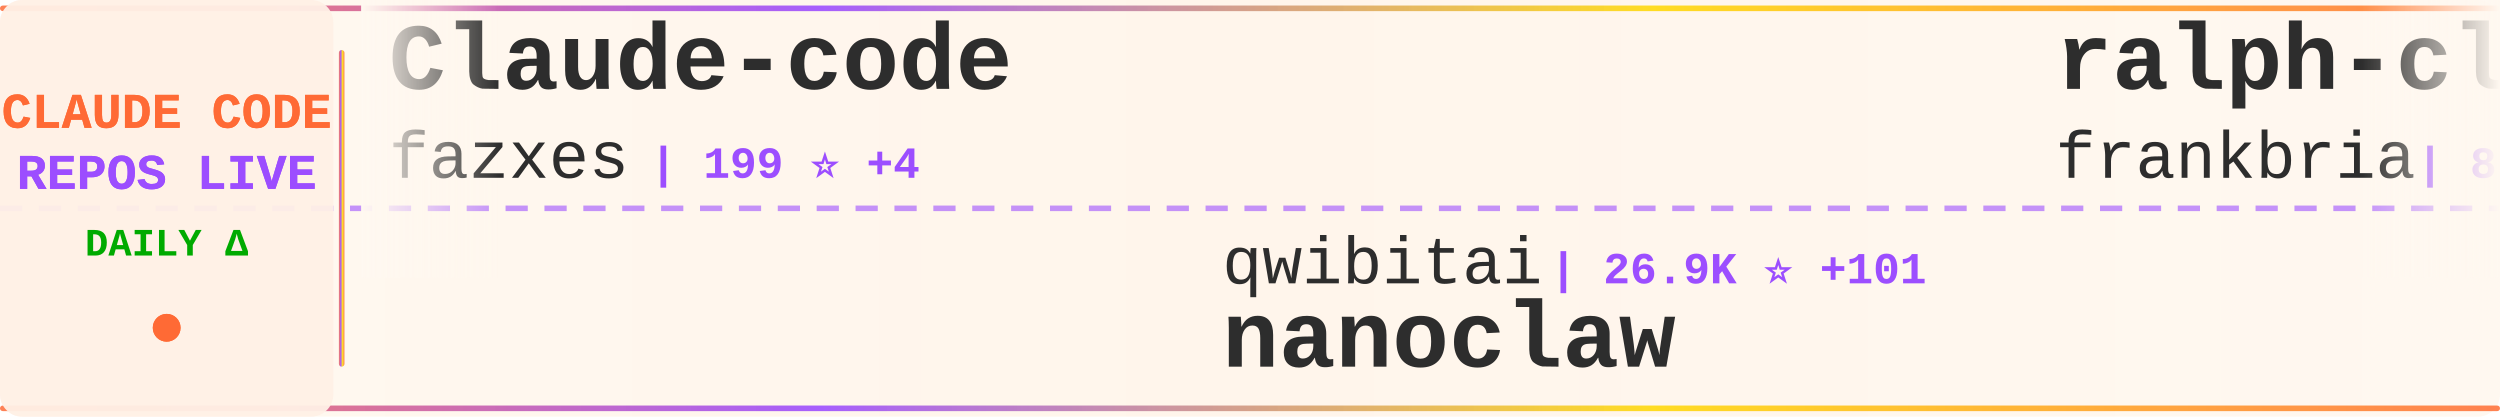
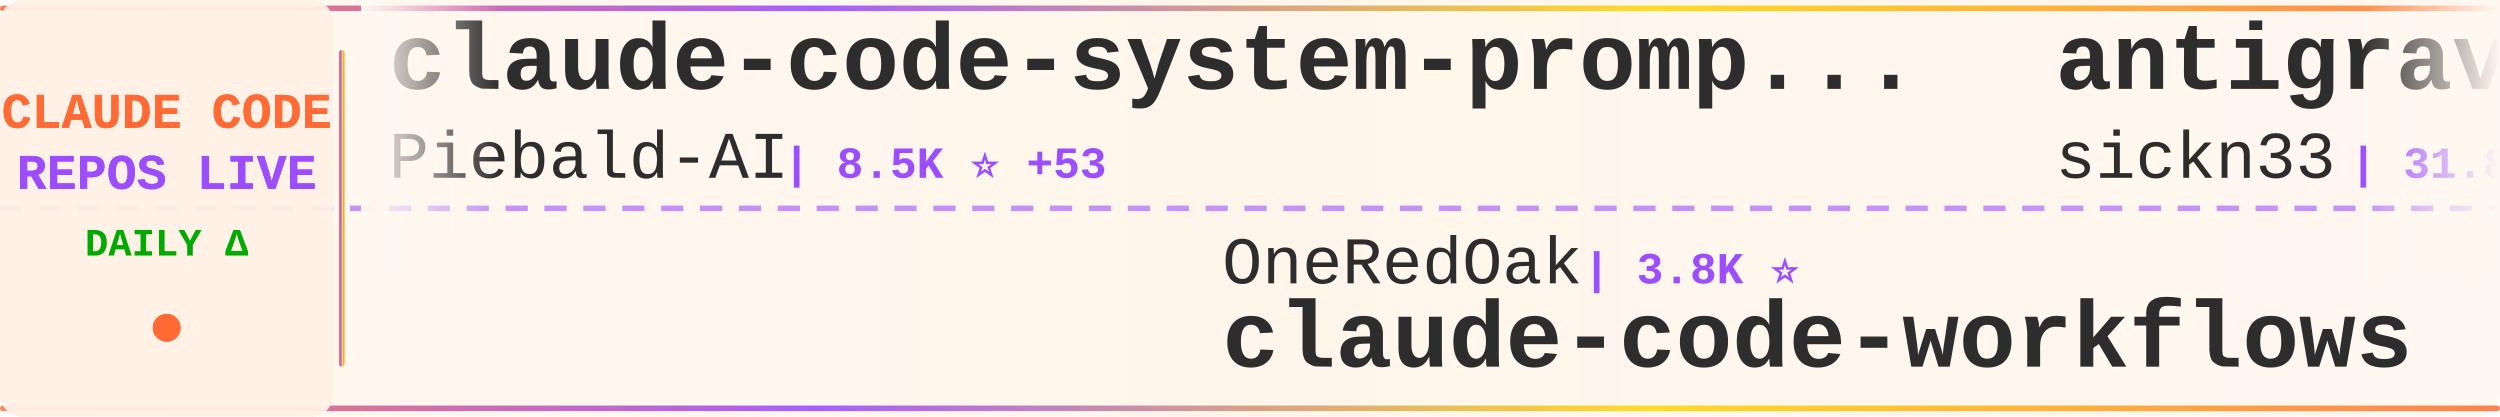
<svg xmlns="http://www.w3.org/2000/svg" width="900" height="150">
  <defs>
    <linearGradient id="tickerBg" x1="0%" y1="0%" x2="100%" y2="0%">
      <stop offset="0%" style="stop-color:#fff8f0;stop-opacity:0.98" />
      <stop offset="50%" style="stop-color:#fff5eb;stop-opacity:1" />
      <stop offset="100%" style="stop-color:#fff8f0;stop-opacity:0.98" />
    </linearGradient>
    <linearGradient id="borderGrad" x1="0%" y1="0%" x2="100%" y2="0%">
      <stop offset="0%" style="stop-color:#FF6B35;stop-opacity:0.85">
        <animate attributeName="stop-opacity" values="0.85;1;0.85" dur="2s" repeatCount="indefinite" />
      </stop>
      <stop offset="33%" style="stop-color:#9C4EFF;stop-opacity:0.9">
        <animate attributeName="stop-opacity" values="0.9;1;0.9" dur="2.2s" repeatCount="indefinite" />
      </stop>
      <stop offset="66%" style="stop-color:#FFD700;stop-opacity:0.85">
        <animate attributeName="stop-opacity" values="0.85;1;0.85" dur="1.8s" repeatCount="indefinite" />
      </stop>
      <stop offset="100%" style="stop-color:#FF6B35;stop-opacity:0.85">
        <animate attributeName="stop-opacity" values="0.85;1;0.85" dur="2s" repeatCount="indefinite" />
      </stop>
    </linearGradient>
    <filter id="textGlow">
      <feGaussianBlur stdDeviation="0.15" result="coloredBlur" />
      <feMerge>
        <feMergeNode in="coloredBlur" />
        <feMergeNode in="SourceGraphic" />
      </feMerge>
    </filter>
    <filter id="metricGlow">
      <feGaussianBlur stdDeviation="0.2" result="coloredBlur" />
      <feMerge>
        <feMergeNode in="coloredBlur" />
        <feMergeNode in="SourceGraphic" />
      </feMerge>
    </filter>
    <linearGradient id="leftFade" x1="0%" y1="0%" x2="100%" y2="0%">
      <stop offset="0%" style="stop-color:#fff8f0;stop-opacity:1" />
      <stop offset="100%" style="stop-color:#fff8f0;stop-opacity:0" />
    </linearGradient>
    <linearGradient id="rightFade" x1="0%" y1="0%" x2="100%" y2="0%">
      <stop offset="0%" style="stop-color:#fff8f0;stop-opacity:0" />
      <stop offset="100%" style="stop-color:#fff8f0;stop-opacity:1" />
    </linearGradient>
  </defs>
  <rect width="900" height="150" fill="url(#tickerBg)" rx="8" />
  <rect x="0" y="2" width="900" height="2" fill="url(#borderGrad)" rx="1" />
  <rect x="0" y="146" width="900" height="2" fill="url(#borderGrad)" rx="1" />
  <line x1="0" y1="75" x2="900" y2="75" stroke="#9C4EFF" stroke-width="2" stroke-dasharray="8 6" opacity="0.6" />
  <rect x="0" y="0" width="120" height="150" fill="#fff0e6" opacity="0.95" rx="8" />
  <text x="60" y="46" font-family="'Courier New', monospace" font-size="18" font-weight="bold" fill="#FF6B35" text-anchor="middle" filter="url(#textGlow)">
    CLAUDE CODE
  </text>
  <text x="60" y="68" font-family="'Courier New', monospace" font-size="18" font-weight="bold" fill="#9C4EFF" text-anchor="middle" filter="url(#textGlow)">
    REPOS LIVE
  </text>
  <text x="60" y="92" font-family="'Courier New', monospace" font-size="14" font-weight="bold" fill="#00aa00" text-anchor="middle">
    DAILY Δ
  </text>
  <circle cx="60" cy="118" r="5" fill="#FF6B35" filter="url(#metricGlow)">
    <animate attributeName="r" values="4;6;4" dur="1.5s" repeatCount="indefinite" />
    <animate attributeName="opacity" values="0.6;1;0.6" dur="1.5s" repeatCount="indefinite" />
  </circle>
  <rect x="122" y="18" width="2" height="114" fill="url(#borderGrad)" rx="1" />
  <clipPath id="tickerClip">
    <rect x="130" y="0" width="770" height="150" />
  </clipPath>
  <g clip-path="url(#tickerClip)">
    <g id="tickerItems">
      <animateTransform attributeName="transform" attributeType="XML" type="translate" from="0 0" to="-3000 0" dur="54s" repeatCount="indefinite" />
      <g transform="translate(0, 0)">
-         <text x="140" y="32" font-family="'Courier New', monospace" font-size="34" font-weight="bold" fill="#2d2d2d">Claude-code</text>
-         <text x="140" y="64" font-family="'Courier New', monospace" font-size="24" font-weight="normal" fill="#2d2d2d" opacity="1.0">fazxes</text>
-         <text x="234" y="64" font-family="'Courier New', monospace" font-size="16" font-weight="bold" fill="#9C4EFF"> | 199 ⭐ +4</text>
+         <text x="140" y="32" font-family="'Courier New', monospace" font-size="34" font-weight="bold" fill="#2d2d2d">claude-code-system-promp...</text>
+         <text x="140" y="64" font-family="'Courier New', monospace" font-size="24" font-weight="normal" fill="#2d2d2d" opacity="1.0">Piebald-AI</text>
+         <text x="282" y="64" font-family="'Courier New', monospace" font-size="16" font-weight="bold" fill="#9C4EFF"> | 8.5K ⭐ +53</text>
      </g>
      <g transform="translate(300, 0)">
-         <text x="140" y="102" font-family="'Courier New', monospace" font-size="24" font-weight="normal" fill="#2d2d2d" opacity="1.0">qwibitai</text>
-         <text x="258" y="102" font-family="'Courier New', monospace" font-size="16" font-weight="bold" fill="#9C4EFF"> | 26.9K ⭐ +101</text>
-         <text x="140" y="132" font-family="'Courier New', monospace" font-size="34" font-weight="bold" fill="#2d2d2d">nanoclaw</text>
+         <text x="140" y="102" font-family="'Courier New', monospace" font-size="24" font-weight="normal" fill="#2d2d2d" opacity="1.0">OneRedOak</text>
+         <text x="270" y="102" font-family="'Courier New', monospace" font-size="16" font-weight="bold" fill="#9C4EFF"> | 3.8K ⭐</text>
+         <text x="140" y="132" font-family="'Courier New', monospace" font-size="34" font-weight="bold" fill="#2d2d2d">claude-code-workflows</text>
      </g>
      <g transform="translate(600, 0)">
-         <text x="140" y="32" font-family="'Courier New', monospace" font-size="34" font-weight="bold" fill="#2d2d2d">ralph-claude-code</text>
-         <text x="140" y="64" font-family="'Courier New', monospace" font-size="24" font-weight="normal" fill="#2d2d2d" opacity="1.0">frankbria</text>
-         <text x="270" y="64" font-family="'Courier New', monospace" font-size="16" font-weight="bold" fill="#9C4EFF"> | 8.6K ⭐ +17</text>
+         <text x="140" y="32" font-family="'Courier New', monospace" font-size="34" font-weight="bold" fill="#2d2d2d">antigravity-awesome-skil...</text>
+         <text x="140" y="64" font-family="'Courier New', monospace" font-size="24" font-weight="normal" fill="#2d2d2d" opacity="1.0">sickn33</text>
+         <text x="246" y="64" font-family="'Courier New', monospace" font-size="16" font-weight="bold" fill="#9C4EFF"> | 31.8K ⭐ +297</text>
      </g>
      <g transform="translate(900, 0)">
-         <text x="140" y="102" font-family="'Courier New', monospace" font-size="24" font-weight="normal" fill="#2d2d2d" opacity="1.0">guanshan</text>
-         <text x="258" y="102" font-family="'Courier New', monospace" font-size="16" font-weight="bold" fill="#9C4EFF"> | 54 ⭐</text>
-         <text x="140" y="132" font-family="'Courier New', monospace" font-size="34" font-weight="bold" fill="#2d2d2d">ClaudeCode</text>
+         <text x="140" y="102" font-family="'Courier New', monospace" font-size="24" font-weight="normal" fill="#2d2d2d" opacity="1.0">lst97</text>
+         <text x="222" y="102" font-family="'Courier New', monospace" font-size="16" font-weight="bold" fill="#9C4EFF"> | 1.5K ⭐ +1</text>
+         <text x="140" y="132" font-family="'Courier New', monospace" font-size="34" font-weight="bold" fill="#2d2d2d">claude-code-sub-agents</text>
      </g>
      <g transform="translate(1200, 0)">
-         <text x="140" y="32" font-family="'Courier New', monospace" font-size="34" font-weight="bold" fill="#2d2d2d">claude-code-sub-agents</text>
-         <text x="140" y="64" font-family="'Courier New', monospace" font-size="24" font-weight="normal" fill="#2d2d2d" opacity="1.0">lst97</text>
-         <text x="222" y="64" font-family="'Courier New', monospace" font-size="16" font-weight="bold" fill="#9C4EFF"> | 1.5K ⭐ +1</text>
+         <text x="140" y="32" font-family="'Courier New', monospace" font-size="34" font-weight="bold" fill="#2d2d2d">Auto-claude-code-researc...</text>
+         <text x="140" y="64" font-family="'Courier New', monospace" font-size="24" font-weight="normal" fill="#2d2d2d" opacity="1.0">wanshuiyin</text>
+         <text x="282" y="64" font-family="'Courier New', monospace" font-size="16" font-weight="bold" fill="#9C4EFF"> | 6.0K ⭐ +122</text>
      </g>
      <g transform="translate(1500, 0)">
-         <text x="140" y="102" font-family="'Courier New', monospace" font-size="24" font-weight="normal" fill="#2d2d2d" opacity="1.0">garrytan</text>
-         <text x="258" y="102" font-family="'Courier New', monospace" font-size="16" font-weight="bold" fill="#9C4EFF"> | 67.6K ⭐ +822</text>
-         <text x="140" y="132" font-family="'Courier New', monospace" font-size="34" font-weight="bold" fill="#2d2d2d">gstack</text>
+         <text x="140" y="102" font-family="'Courier New', monospace" font-size="24" font-weight="normal" fill="#2d2d2d" opacity="1.0">luongnv89</text>
+         <text x="270" y="102" font-family="'Courier New', monospace" font-size="16" font-weight="bold" fill="#9C4EFF"> | 23.8K ⭐ +825</text>
+         <text x="140" y="132" font-family="'Courier New', monospace" font-size="34" font-weight="bold" fill="#2d2d2d">claude-howto</text>
      </g>
      <g transform="translate(1800, 0)">
-         <text x="140" y="32" font-family="'Courier New', monospace" font-size="34" font-weight="bold" fill="#2d2d2d">claude-howto</text>
-         <text x="140" y="64" font-family="'Courier New', monospace" font-size="24" font-weight="normal" fill="#2d2d2d" opacity="1.0">luongnv89</text>
-         <text x="270" y="64" font-family="'Courier New', monospace" font-size="16" font-weight="bold" fill="#9C4EFF"> | 23.6K ⭐ +920</text>
+         <text x="140" y="32" font-family="'Courier New', monospace" font-size="34" font-weight="bold" fill="#2d2d2d">claude-code-hooks-master...</text>
+         <text x="140" y="64" font-family="'Courier New', monospace" font-size="24" font-weight="normal" fill="#2d2d2d" opacity="1.0">disler</text>
+         <text x="234" y="64" font-family="'Courier New', monospace" font-size="16" font-weight="bold" fill="#9C4EFF"> | 3.5K ⭐ +5</text>
      </g>
      <g transform="translate(2100, 0)">
-         <text x="140" y="102" font-family="'Courier New', monospace" font-size="24" font-weight="normal" fill="#2d2d2d" opacity="1.0">anthropics</text>
-         <text x="282" y="102" font-family="'Courier New', monospace" font-size="16" font-weight="bold" fill="#9C4EFF"> | 113.5K ⭐ +855</text>
-         <text x="140" y="132" font-family="'Courier New', monospace" font-size="34" font-weight="bold" fill="#2d2d2d">skills</text>
+         <text x="140" y="102" font-family="'Courier New', monospace" font-size="24" font-weight="normal" fill="#2d2d2d" opacity="1.0">Onewon</text>
+         <text x="234" y="102" font-family="'Courier New', monospace" font-size="16" font-weight="bold" fill="#9C4EFF"> | 170 ⭐</text>
+         <text x="140" y="132" font-family="'Courier New', monospace" font-size="34" font-weight="bold" fill="#2d2d2d">claude-code</text>
      </g>
      <g transform="translate(2400, 0)">
-         <text x="140" y="32" font-family="'Courier New', monospace" font-size="34" font-weight="bold" fill="#2d2d2d">claude-code-source-code-...</text>
-         <text x="140" y="64" font-family="'Courier New', monospace" font-size="24" font-weight="normal" fill="#2d2d2d" opacity="1.0">ghuntley</text>
-         <text x="258" y="64" font-family="'Courier New', monospace" font-size="16" font-weight="bold" fill="#9C4EFF"> | 970 ⭐ +2</text>
+         <text x="140" y="32" font-family="'Courier New', monospace" font-size="34" font-weight="bold" fill="#2d2d2d">claude-code-reverse</text>
+         <text x="140" y="64" font-family="'Courier New', monospace" font-size="24" font-weight="normal" fill="#2d2d2d" opacity="1.0">Yuyz0112</text>
+         <text x="258" y="64" font-family="'Courier New', monospace" font-size="16" font-weight="bold" fill="#9C4EFF"> | 2.3K ⭐ +4</text>
      </g>
      <g transform="translate(2700, 0)">
-         <text x="140" y="102" font-family="'Courier New', monospace" font-size="24" font-weight="normal" fill="#2d2d2d" opacity="1.0">T-Lab-CUHKSZ</text>
-         <text x="306" y="102" font-family="'Courier New', monospace" font-size="16" font-weight="bold" fill="#9C4EFF"> | 286 ⭐ +2</text>
-         <text x="140" y="132" font-family="'Courier New', monospace" font-size="34" font-weight="bold" fill="#2d2d2d">claude-code</text>
+         <text x="140" y="102" font-family="'Courier New', monospace" font-size="24" font-weight="normal" fill="#2d2d2d" opacity="1.0">anthropics</text>
+         <text x="282" y="102" font-family="'Courier New', monospace" font-size="16" font-weight="bold" fill="#9C4EFF"> | 7.0K ⭐ +25</text>
+         <text x="140" y="132" font-family="'Courier New', monospace" font-size="34" font-weight="bold" fill="#2d2d2d">claude-code-action</text>
      </g>
      <g transform="translate(3000, 0)">
-         <text x="140" y="32" font-family="'Courier New', monospace" font-size="34" font-weight="bold" fill="#2d2d2d">Claude-code</text>
-         <text x="140" y="64" font-family="'Courier New', monospace" font-size="24" font-weight="normal" fill="#2d2d2d" opacity="1.0">fazxes</text>
-         <text x="234" y="64" font-family="'Courier New', monospace" font-size="16" font-weight="bold" fill="#9C4EFF"> | 199 ⭐ +4</text>
+         <text x="140" y="32" font-family="'Courier New', monospace" font-size="34" font-weight="bold" fill="#2d2d2d">claude-code-system-promp...</text>
+         <text x="140" y="64" font-family="'Courier New', monospace" font-size="24" font-weight="normal" fill="#2d2d2d" opacity="1.0">Piebald-AI</text>
+         <text x="282" y="64" font-family="'Courier New', monospace" font-size="16" font-weight="bold" fill="#9C4EFF"> | 8.5K ⭐ +53</text>
      </g>
      <g transform="translate(3300, 0)">
-         <text x="140" y="102" font-family="'Courier New', monospace" font-size="24" font-weight="normal" fill="#2d2d2d" opacity="1.0">qwibitai</text>
-         <text x="258" y="102" font-family="'Courier New', monospace" font-size="16" font-weight="bold" fill="#9C4EFF"> | 26.9K ⭐ +101</text>
-         <text x="140" y="132" font-family="'Courier New', monospace" font-size="34" font-weight="bold" fill="#2d2d2d">nanoclaw</text>
+         <text x="140" y="102" font-family="'Courier New', monospace" font-size="24" font-weight="normal" fill="#2d2d2d" opacity="1.0">OneRedOak</text>
+         <text x="270" y="102" font-family="'Courier New', monospace" font-size="16" font-weight="bold" fill="#9C4EFF"> | 3.8K ⭐</text>
+         <text x="140" y="132" font-family="'Courier New', monospace" font-size="34" font-weight="bold" fill="#2d2d2d">claude-code-workflows</text>
      </g>
      <g transform="translate(3600, 0)">
-         <text x="140" y="32" font-family="'Courier New', monospace" font-size="34" font-weight="bold" fill="#2d2d2d">ralph-claude-code</text>
-         <text x="140" y="64" font-family="'Courier New', monospace" font-size="24" font-weight="normal" fill="#2d2d2d" opacity="1.0">frankbria</text>
-         <text x="270" y="64" font-family="'Courier New', monospace" font-size="16" font-weight="bold" fill="#9C4EFF"> | 8.6K ⭐ +17</text>
+         <text x="140" y="32" font-family="'Courier New', monospace" font-size="34" font-weight="bold" fill="#2d2d2d">antigravity-awesome-skil...</text>
+         <text x="140" y="64" font-family="'Courier New', monospace" font-size="24" font-weight="normal" fill="#2d2d2d" opacity="1.0">sickn33</text>
+         <text x="246" y="64" font-family="'Courier New', monospace" font-size="16" font-weight="bold" fill="#9C4EFF"> | 31.8K ⭐ +297</text>
      </g>
      <g transform="translate(3900, 0)">
-         <text x="140" y="102" font-family="'Courier New', monospace" font-size="24" font-weight="normal" fill="#2d2d2d" opacity="1.0">guanshan</text>
-         <text x="258" y="102" font-family="'Courier New', monospace" font-size="16" font-weight="bold" fill="#9C4EFF"> | 54 ⭐</text>
-         <text x="140" y="132" font-family="'Courier New', monospace" font-size="34" font-weight="bold" fill="#2d2d2d">ClaudeCode</text>
+         <text x="140" y="102" font-family="'Courier New', monospace" font-size="24" font-weight="normal" fill="#2d2d2d" opacity="1.0">lst97</text>
+         <text x="222" y="102" font-family="'Courier New', monospace" font-size="16" font-weight="bold" fill="#9C4EFF"> | 1.5K ⭐ +1</text>
+         <text x="140" y="132" font-family="'Courier New', monospace" font-size="34" font-weight="bold" fill="#2d2d2d">claude-code-sub-agents</text>
      </g>
    </g>
  </g>
  <rect x="130" y="0" width="50" height="100" fill="url(#leftFade)" />
  <rect x="850" y="0" width="50" height="100" fill="url(#rightFade)" />
</svg>
